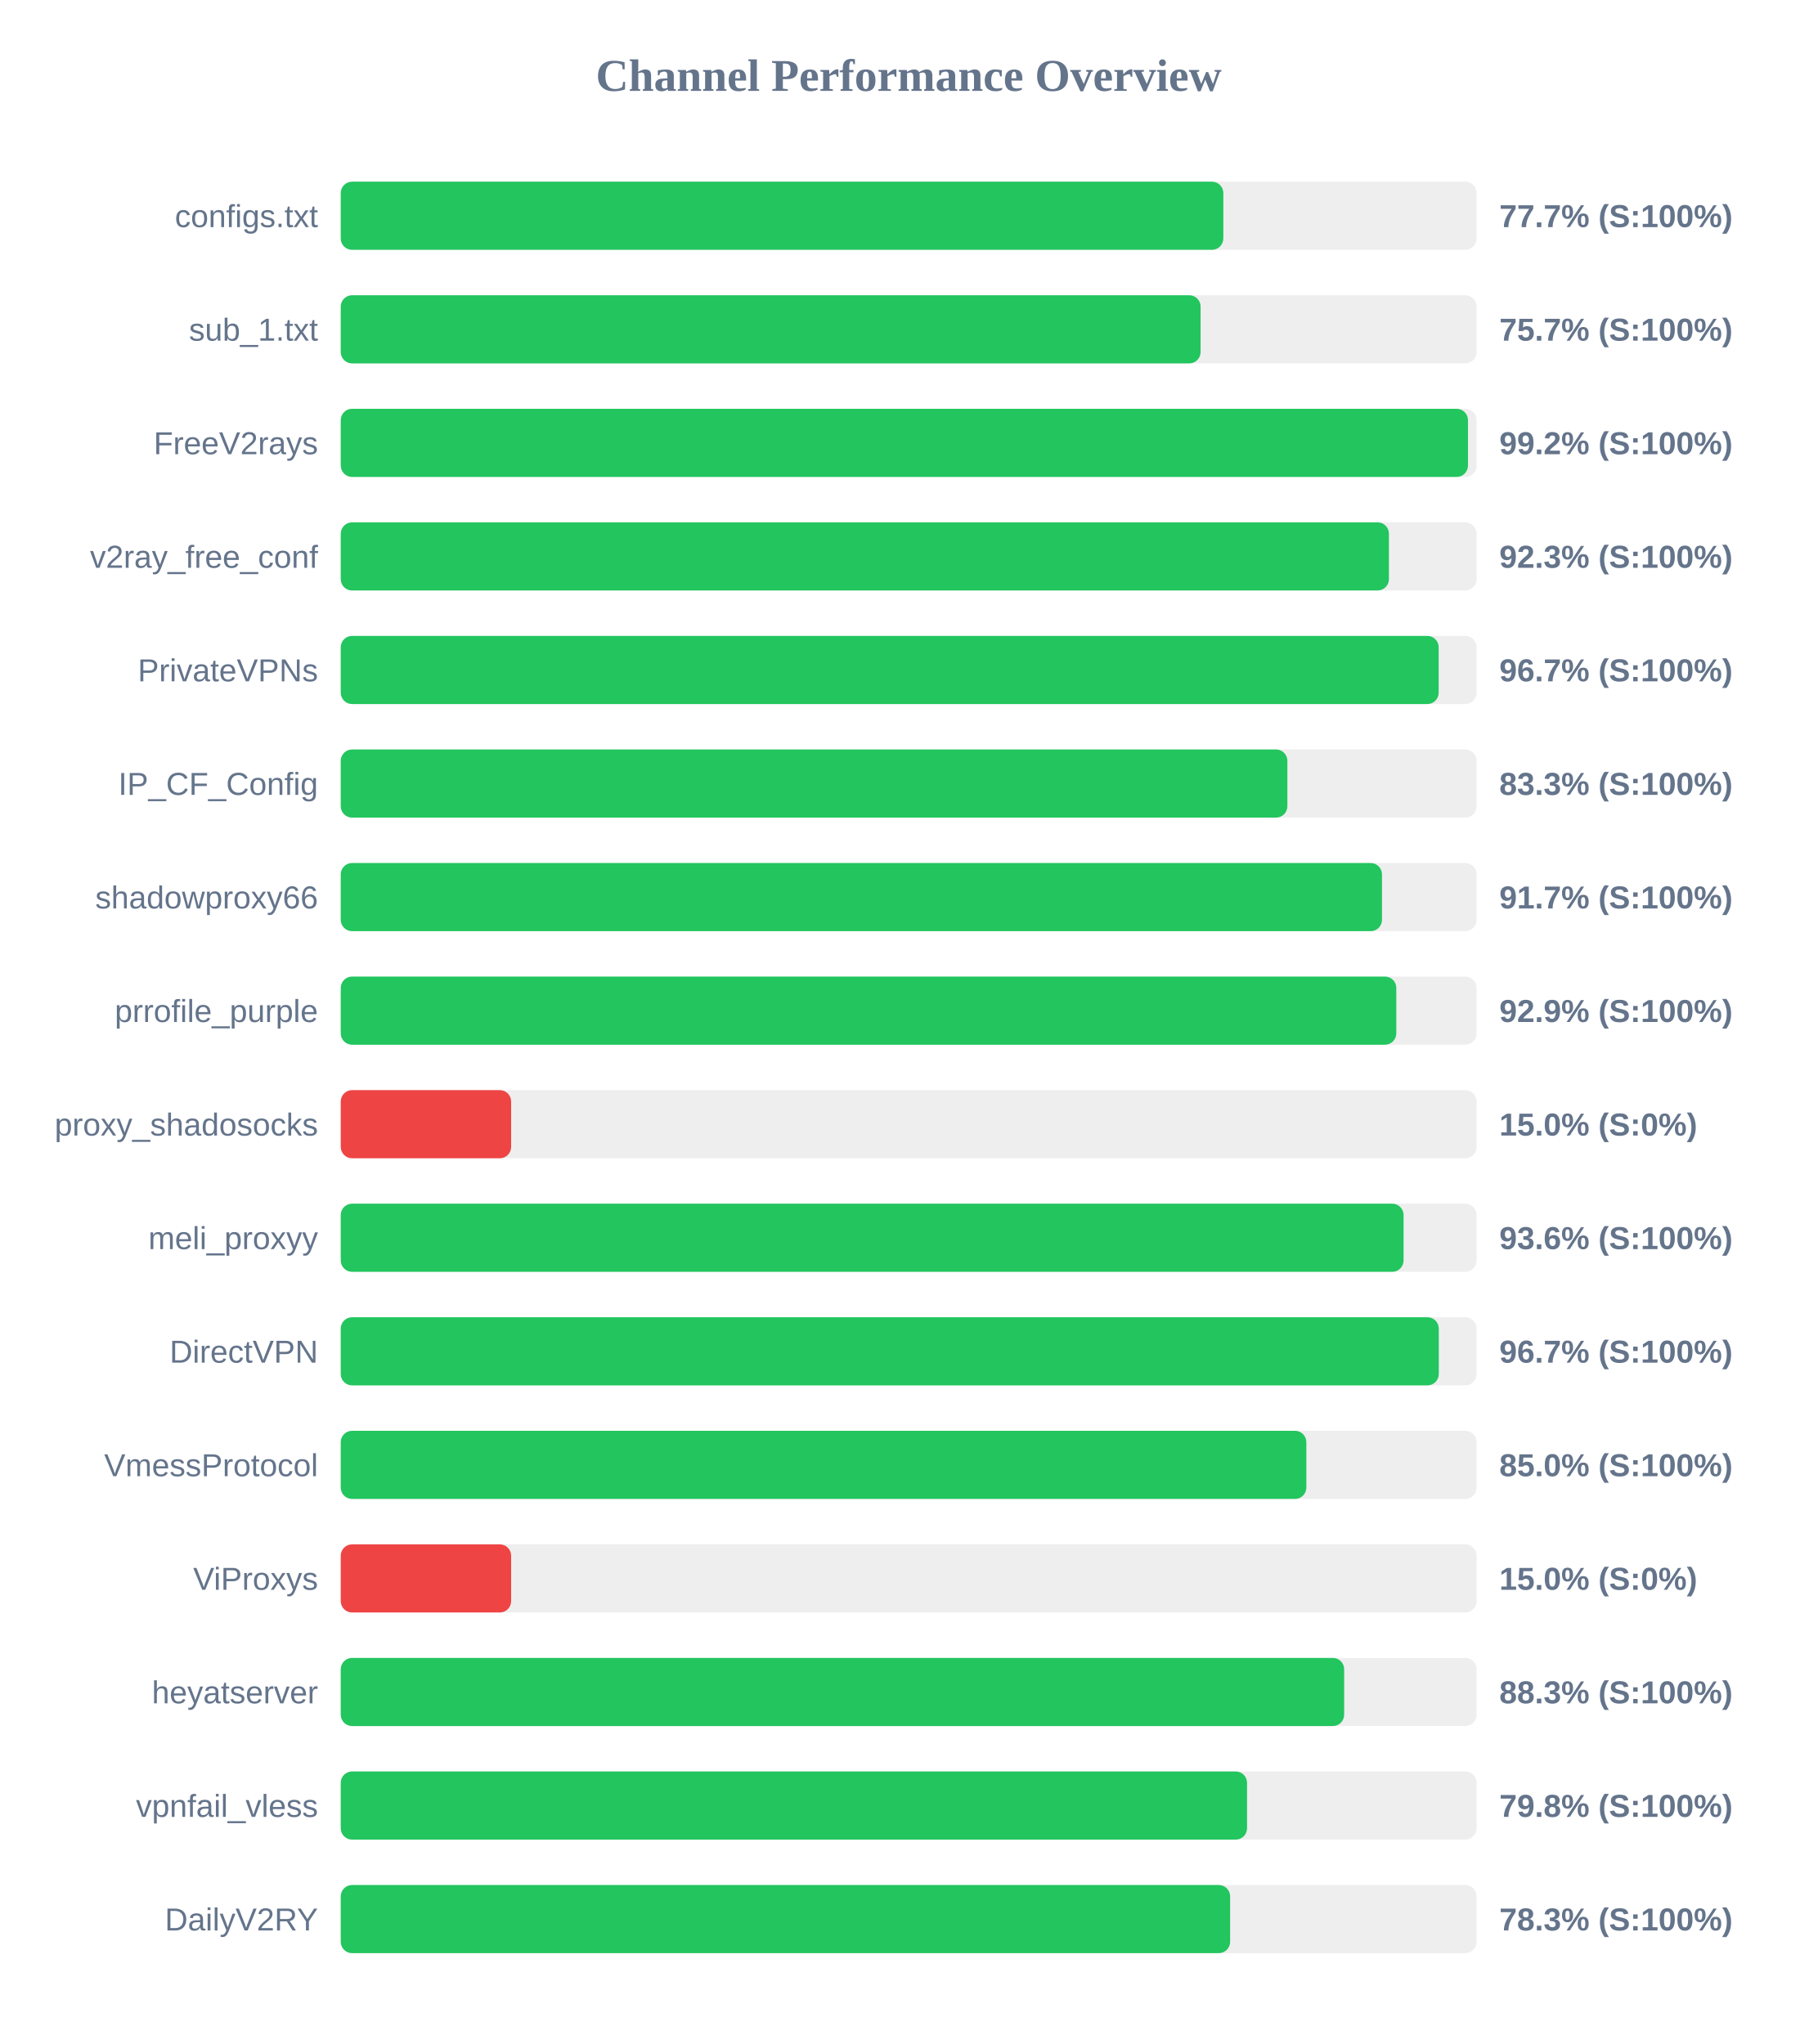
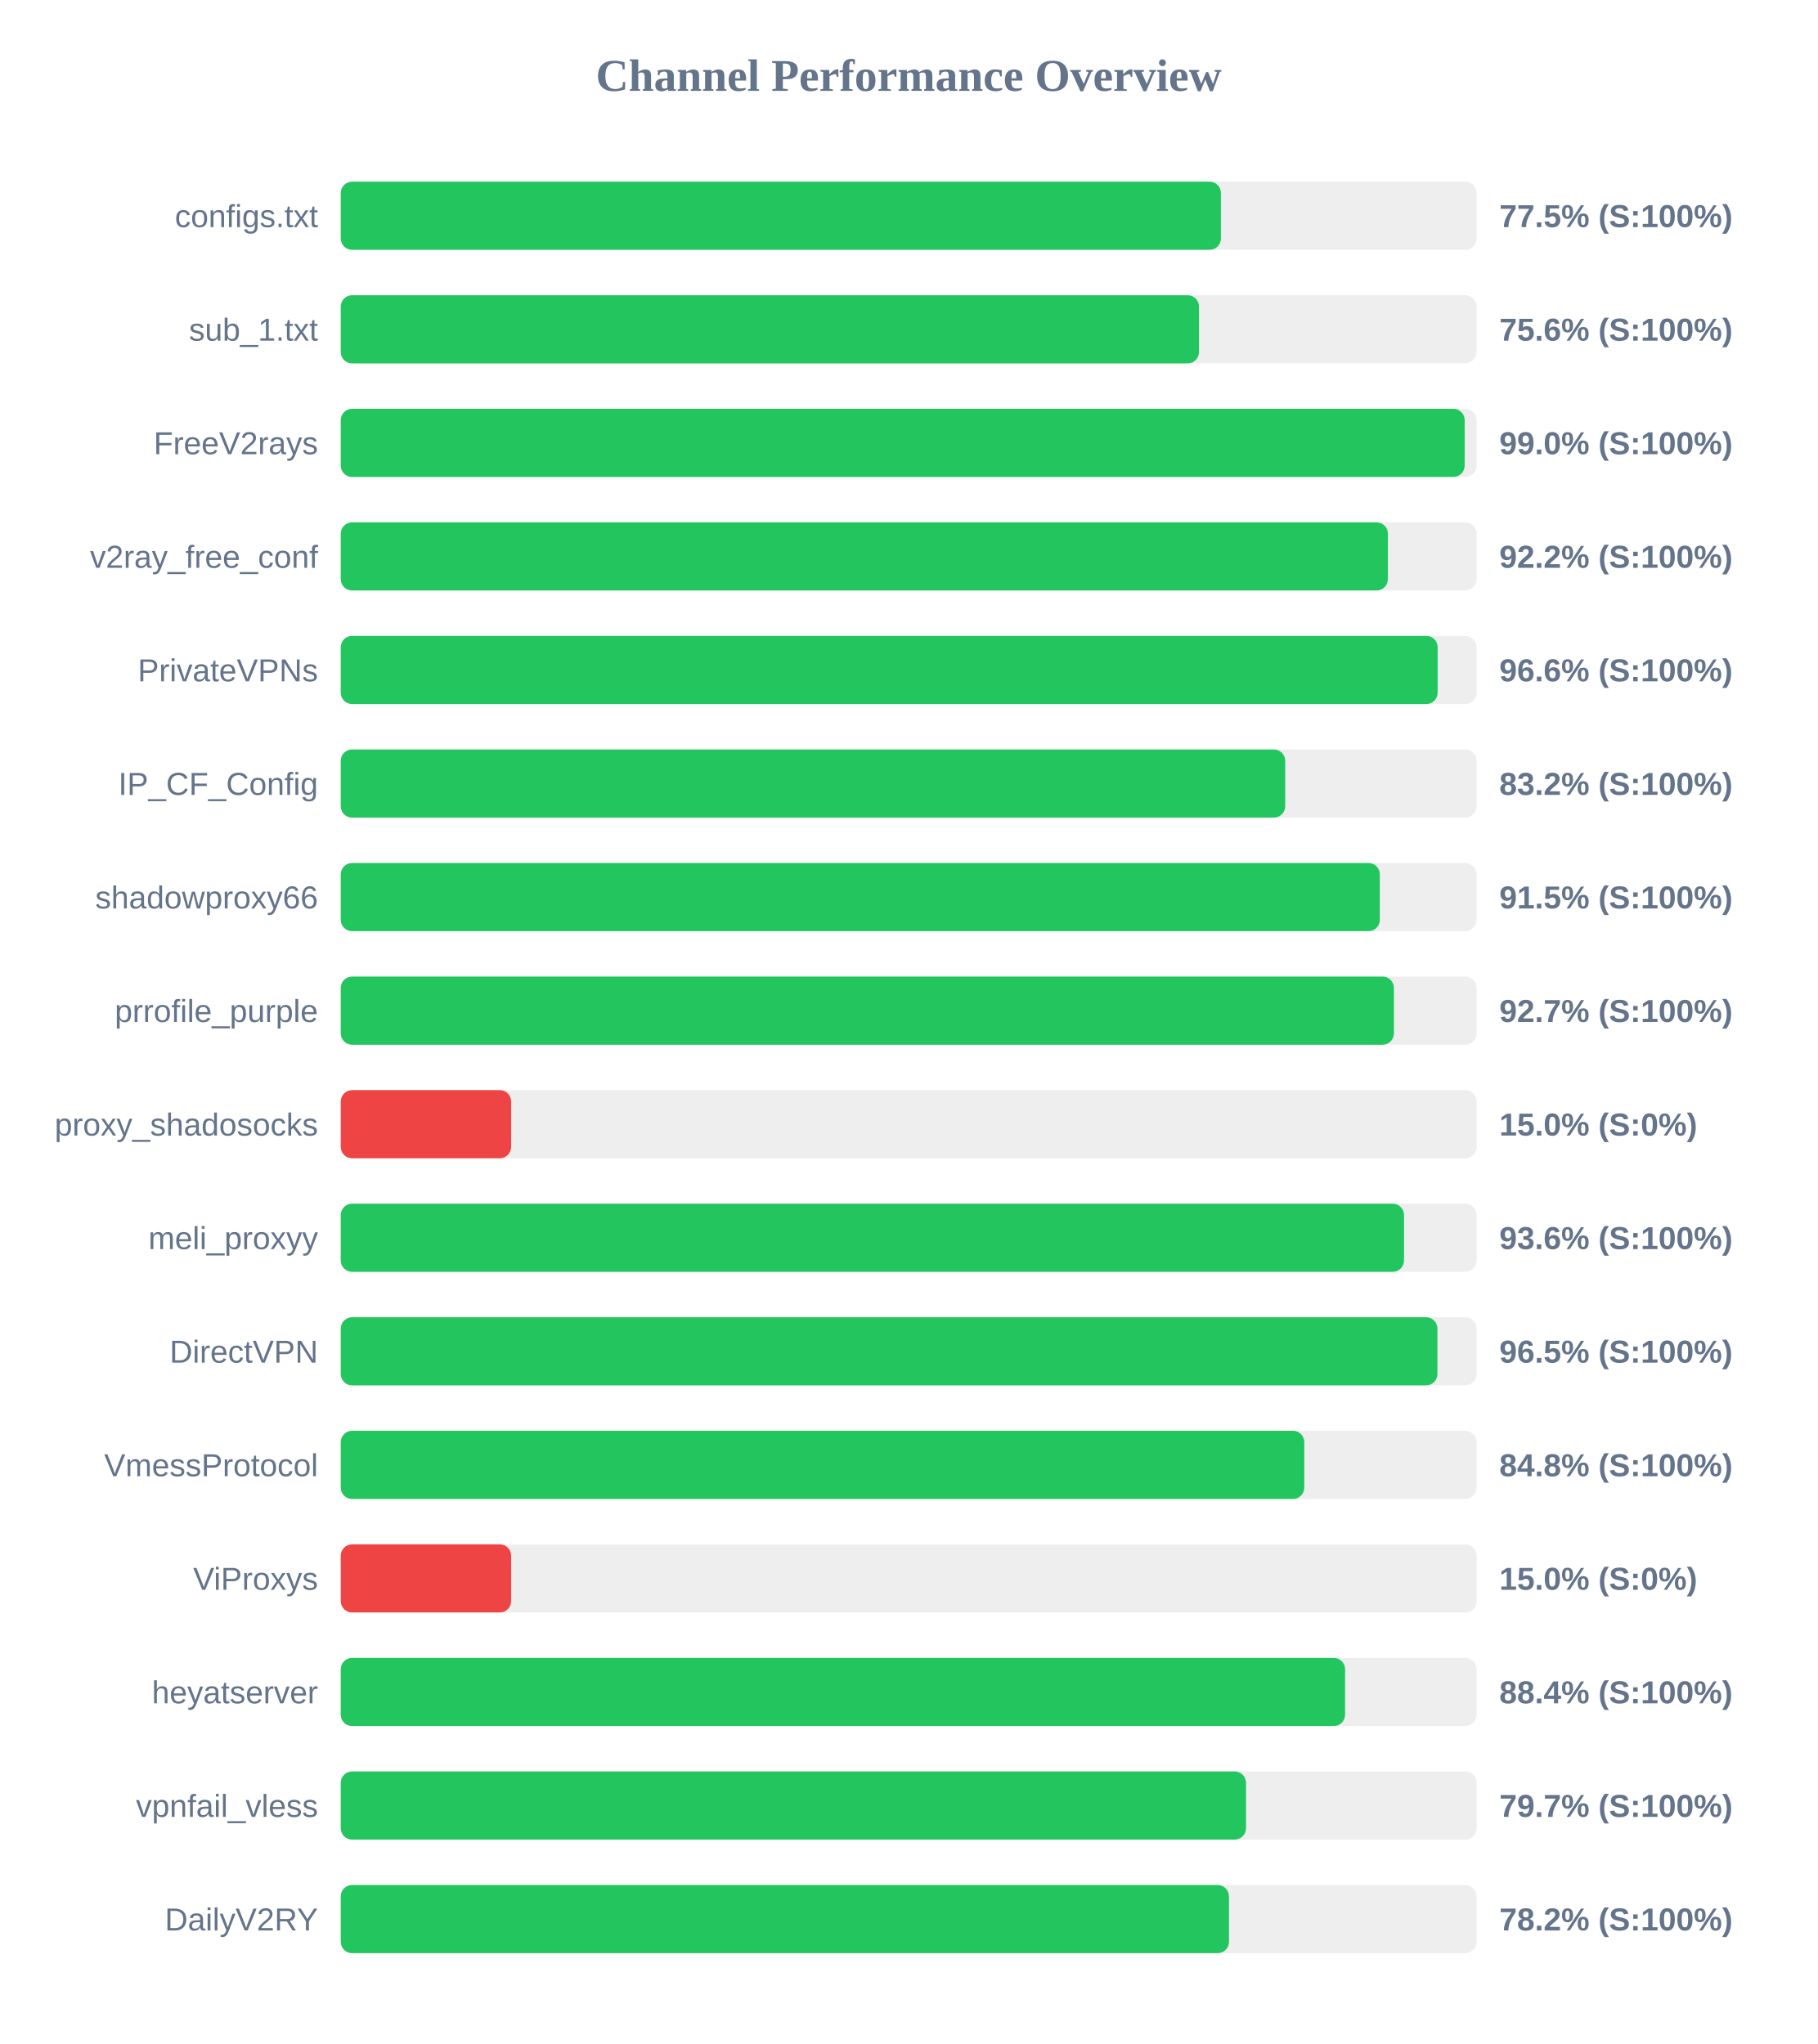
<svg xmlns="http://www.w3.org/2000/svg" width="800" height="900" version="1.1">
  <style>
        .row { font: 14px Arial; fill: #64748b; }
        .score { font: bold 14px Arial; fill: #64748b; }
    </style>
  <text x="400" y="40" text-anchor="middle" font-size="20px" font-weight="bold" fill="#64748b">Channel Performance Overview</text>
  <rect x="150" y="80" width="500" height="30" fill="#eee" rx="5" />
-   <rect x="150" y="80" width="388.5" height="30" fill="#22c55e" rx="5" />
+   <rect x="150" y="80" width="387.45" height="30" fill="#22c55e" rx="5" />
  <text x="140" y="100" text-anchor="end" class="row">configs.txt</text>
-   <text x="660" y="100" text-anchor="start" class="score">77.7% (S:100%)</text>
+   <text x="660" y="100" text-anchor="start" class="score">77.5% (S:100%)</text>
  <rect x="150" y="130" width="500" height="30" fill="#eee" rx="5" />
-   <rect x="150" y="130" width="378.5" height="30" fill="#22c55e" rx="5" />
+   <rect x="150" y="130" width="377.8" height="30" fill="#22c55e" rx="5" />
  <text x="140" y="150" text-anchor="end" class="row">sub_1.txt</text>
-   <text x="660" y="150" text-anchor="start" class="score">75.7% (S:100%)</text>
+   <text x="660" y="150" text-anchor="start" class="score">75.6% (S:100%)</text>
  <rect x="150" y="180" width="500" height="30" fill="#eee" rx="5" />
-   <rect x="150" y="180" width="496.2" height="30" fill="#22c55e" rx="5" />
+   <rect x="150" y="180" width="494.75" height="30" fill="#22c55e" rx="5" />
  <text x="140" y="200" text-anchor="end" class="row">FreeV2rays</text>
-   <text x="660" y="200" text-anchor="start" class="score">99.2% (S:100%)</text>
+   <text x="660" y="200" text-anchor="start" class="score">99.0% (S:100%)</text>
  <rect x="150" y="230" width="500" height="30" fill="#eee" rx="5" />
-   <rect x="150" y="230" width="461.4" height="30" fill="#22c55e" rx="5" />
+   <rect x="150" y="230" width="460.95" height="30" fill="#22c55e" rx="5" />
  <text x="140" y="250" text-anchor="end" class="row">v2ray_free_conf</text>
-   <text x="660" y="250" text-anchor="start" class="score">92.3% (S:100%)</text>
+   <text x="660" y="250" text-anchor="start" class="score">92.2% (S:100%)</text>
  <rect x="150" y="280" width="500" height="30" fill="#eee" rx="5" />
-   <rect x="150" y="280" width="483.3" height="30" fill="#22c55e" rx="5" />
+   <rect x="150" y="280" width="482.85" height="30" fill="#22c55e" rx="5" />
  <text x="140" y="300" text-anchor="end" class="row">PrivateVPNs</text>
-   <text x="660" y="300" text-anchor="start" class="score">96.7% (S:100%)</text>
+   <text x="660" y="300" text-anchor="start" class="score">96.6% (S:100%)</text>
  <rect x="150" y="330" width="500" height="30" fill="#eee" rx="5" />
-   <rect x="150" y="330" width="416.7" height="30" fill="#22c55e" rx="5" />
+   <rect x="150" y="330" width="415.75" height="30" fill="#22c55e" rx="5" />
  <text x="140" y="350" text-anchor="end" class="row">IP_CF_Config</text>
-   <text x="660" y="350" text-anchor="start" class="score">83.3% (S:100%)</text>
+   <text x="660" y="350" text-anchor="start" class="score">83.2% (S:100%)</text>
  <rect x="150" y="380" width="500" height="30" fill="#eee" rx="5" />
-   <rect x="150" y="380" width="458.35" height="30" fill="#22c55e" rx="5" />
+   <rect x="150" y="380" width="457.4" height="30" fill="#22c55e" rx="5" />
  <text x="140" y="400" text-anchor="end" class="row">shadowproxy66</text>
-   <text x="660" y="400" text-anchor="start" class="score">91.7% (S:100%)</text>
+   <text x="660" y="400" text-anchor="start" class="score">91.5% (S:100%)</text>
  <rect x="150" y="430" width="500" height="30" fill="#eee" rx="5" />
-   <rect x="150" y="430" width="464.65" height="30" fill="#22c55e" rx="5" />
+   <rect x="150" y="430" width="463.6" height="30" fill="#22c55e" rx="5" />
  <text x="140" y="450" text-anchor="end" class="row">prrofile_purple</text>
-   <text x="660" y="450" text-anchor="start" class="score">92.9% (S:100%)</text>
+   <text x="660" y="450" text-anchor="start" class="score">92.7% (S:100%)</text>
  <rect x="150" y="480" width="500" height="30" fill="#eee" rx="5" />
  <rect x="150" y="480" width="75.0" height="30" fill="#ef4444" rx="5" />
  <text x="140" y="500" text-anchor="end" class="row">proxy_shadosocks</text>
  <text x="660" y="500" text-anchor="start" class="score">15.0% (S:0%)</text>
  <rect x="150" y="530" width="500" height="30" fill="#eee" rx="5" />
-   <rect x="150" y="530" width="467.85" height="30" fill="#22c55e" rx="5" />
+   <rect x="150" y="530" width="468.05" height="30" fill="#22c55e" rx="5" />
  <text x="140" y="550" text-anchor="end" class="row">meli_proxyy</text>
  <text x="660" y="550" text-anchor="start" class="score">93.6% (S:100%)</text>
  <rect x="150" y="580" width="500" height="30" fill="#eee" rx="5" />
-   <rect x="150" y="580" width="483.35" height="30" fill="#22c55e" rx="5" />
+   <rect x="150" y="580" width="482.75" height="30" fill="#22c55e" rx="5" />
  <text x="140" y="600" text-anchor="end" class="row">DirectVPN</text>
-   <text x="660" y="600" text-anchor="start" class="score">96.7% (S:100%)</text>
+   <text x="660" y="600" text-anchor="start" class="score">96.5% (S:100%)</text>
  <rect x="150" y="630" width="500" height="30" fill="#eee" rx="5" />
-   <rect x="150" y="630" width="425.05" height="30" fill="#22c55e" rx="5" />
+   <rect x="150" y="630" width="424.15" height="30" fill="#22c55e" rx="5" />
  <text x="140" y="650" text-anchor="end" class="row">VmessProtocol</text>
-   <text x="660" y="650" text-anchor="start" class="score">85.0% (S:100%)</text>
+   <text x="660" y="650" text-anchor="start" class="score">84.8% (S:100%)</text>
  <rect x="150" y="680" width="500" height="30" fill="#eee" rx="5" />
  <rect x="150" y="680" width="75.0" height="30" fill="#ef4444" rx="5" />
  <text x="140" y="700" text-anchor="end" class="row">ViProxys</text>
  <text x="660" y="700" text-anchor="start" class="score">15.0% (S:0%)</text>
  <rect x="150" y="730" width="500" height="30" fill="#eee" rx="5" />
-   <rect x="150" y="730" width="441.7" height="30" fill="#22c55e" rx="5" />
+   <rect x="150" y="730" width="442.1" height="30" fill="#22c55e" rx="5" />
  <text x="140" y="750" text-anchor="end" class="row">heyatserver</text>
-   <text x="660" y="750" text-anchor="start" class="score">88.3% (S:100%)</text>
+   <text x="660" y="750" text-anchor="start" class="score">88.4% (S:100%)</text>
  <rect x="150" y="780" width="500" height="30" fill="#eee" rx="5" />
-   <rect x="150" y="780" width="398.95" height="30" fill="#22c55e" rx="5" />
+   <rect x="150" y="780" width="398.5" height="30" fill="#22c55e" rx="5" />
  <text x="140" y="800" text-anchor="end" class="row">vpnfail_vless</text>
-   <text x="660" y="800" text-anchor="start" class="score">79.8% (S:100%)</text>
+   <text x="660" y="800" text-anchor="start" class="score">79.7% (S:100%)</text>
  <rect x="150" y="830" width="500" height="30" fill="#eee" rx="5" />
-   <rect x="150" y="830" width="391.5" height="30" fill="#22c55e" rx="5" />
+   <rect x="150" y="830" width="391.0" height="30" fill="#22c55e" rx="5" />
  <text x="140" y="850" text-anchor="end" class="row">DailyV2RY</text>
-   <text x="660" y="850" text-anchor="start" class="score">78.3% (S:100%)</text>
+   <text x="660" y="850" text-anchor="start" class="score">78.2% (S:100%)</text>
</svg>
